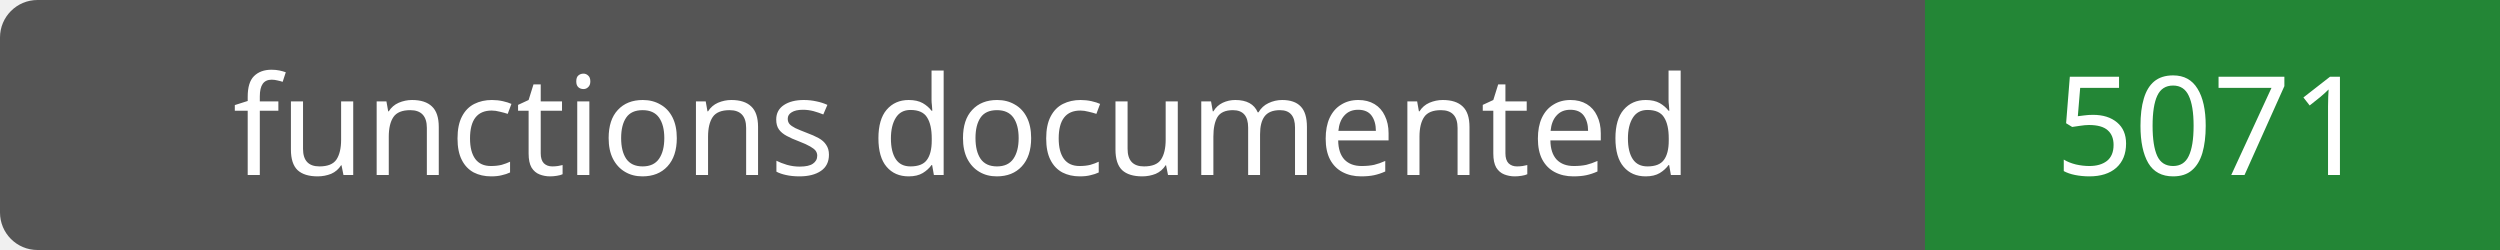
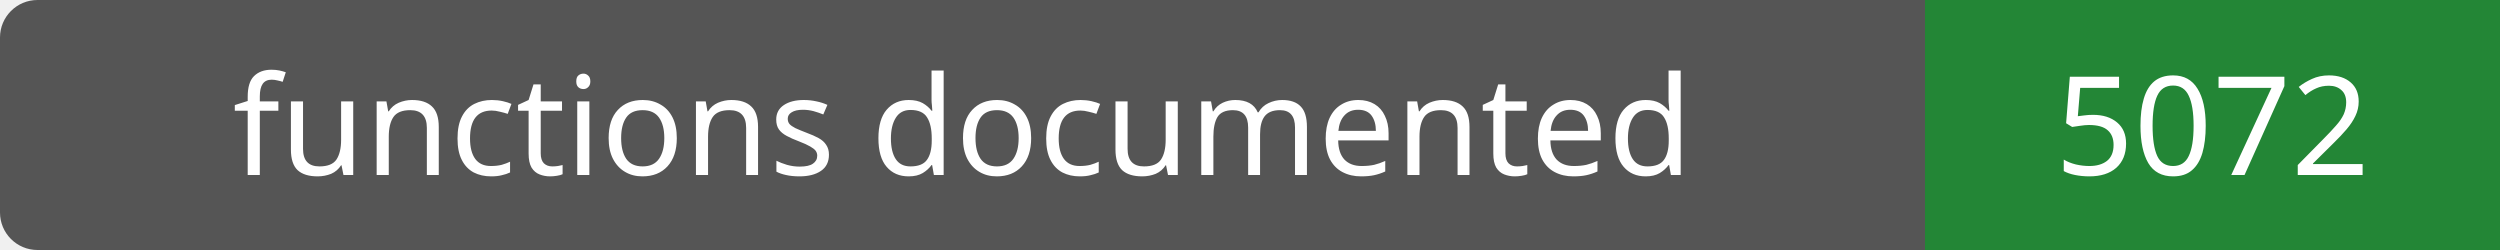
- <svg xmlns="http://www.w3.org/2000/svg" width="200" height="20" role="img" aria-label="functions documented: 5071">
+ <svg xmlns="http://www.w3.org/2000/svg" width="200" height="20" role="img" aria-label="functions documented: 5072">
  <rect width="200" height="20" rx="3" fill="#555" />
  <path fill="#238636" d="M154 0h46v20H154z" />
  <g fill="#fff" text-anchor="middle" font-family="Verdana,sans-serif" font-size="11">
    <text x="77.0" y="14">functions documented</text>
-     <text x="177.0" y="14">5071</text>
+     <text x="177.0" y="14">5072</text>
  </g>
</svg>
